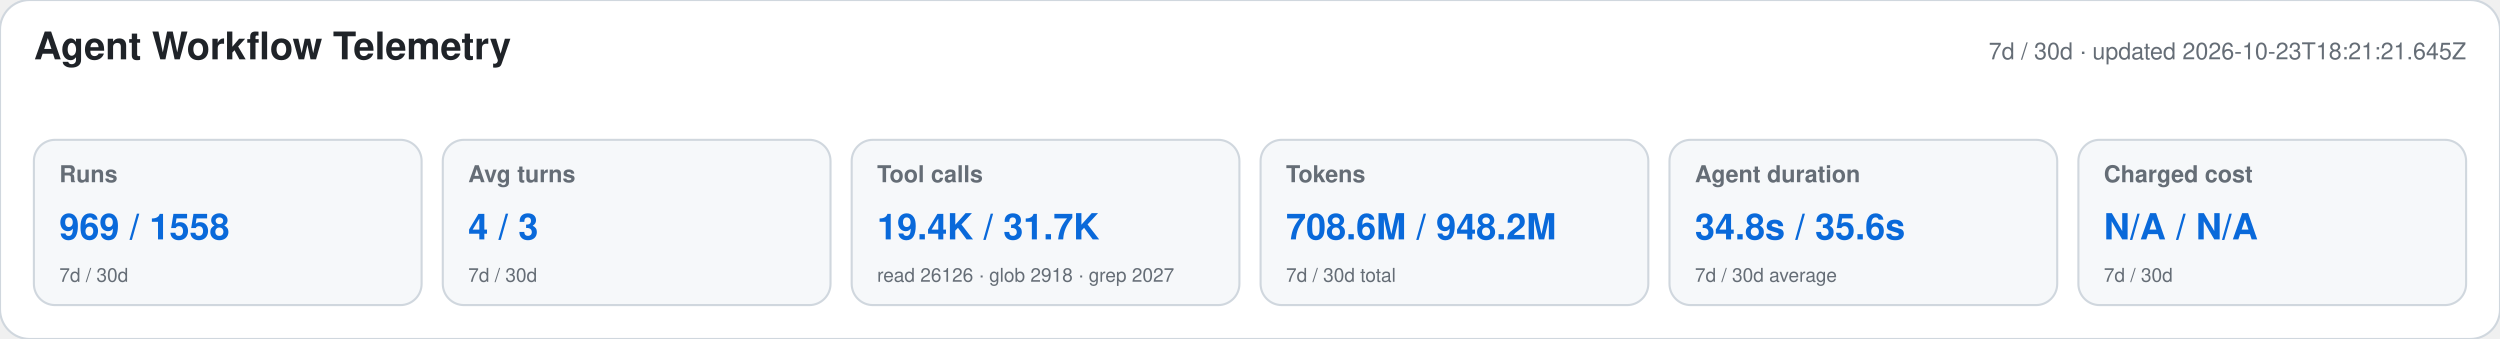
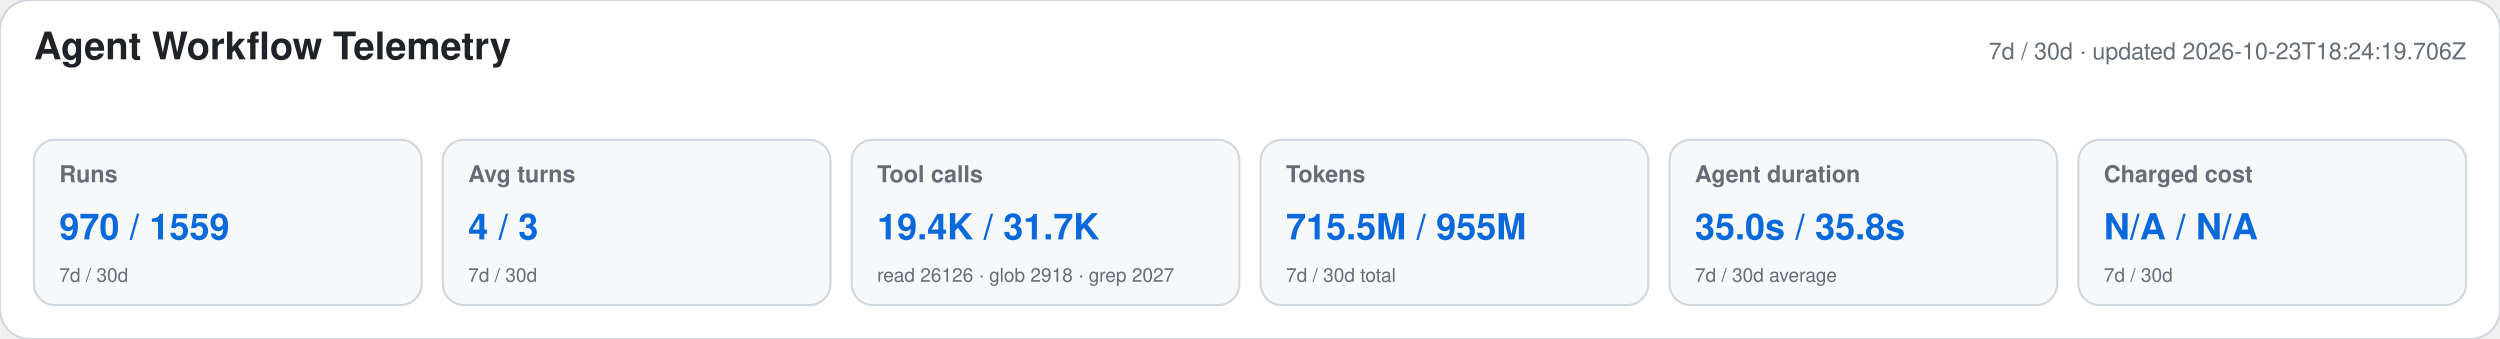
<svg xmlns="http://www.w3.org/2000/svg" width="1180" height="160" viewBox="0 0 1180 160" role="img" aria-labelledby="title desc">
  <style>text{font-family:-apple-system,BlinkMacSystemFont,"Segoe UI",Helvetica,Arial,sans-serif}.heading{font-size:18px;font-weight:650;fill:#1f2328}.meta,.label,.secondary{fill:#656d76}.meta,.label{font-size:11px}.label{font-weight:600}.primary{font-size:17px;font-weight:700;fill:#0969da}.secondary{font-size:9px}</style>
  <rect width="1180" height="160" rx="14" fill="#ffffff" stroke="#d0d7de" />
  <text x="16" y="28" class="heading">Agent Workflow Telemetry</text>
-   <text x="1164" y="28" text-anchor="end" class="meta">7d / 30d · updated 2026-10-23T18:21:21.645Z</text>
+   <text x="1164" y="28" text-anchor="end" class="meta">7d / 30d · updated 2026-10-23T18:24:19.706Z</text>
  <g>
    <rect x="16" y="66" width="183" height="78" rx="10" fill="#f6f8fa" stroke="#d0d7de" />
    <text x="28" y="86" class="label">Runs</text>
-     <text x="28" y="113" class="primary">969 / 1558</text>
+     <text x="28" y="113" class="primary">970 / 1559</text>
    <text x="28" y="133" class="secondary">7d / 30d</text>
  </g>
  <g>
    <rect x="209" y="66" width="183" height="78" rx="10" fill="#f6f8fa" stroke="#d0d7de" />
    <text x="221" y="86" class="label">Avg turns</text>
    <text x="221" y="113" class="primary">4 / 3</text>
    <text x="221" y="133" class="secondary">7d / 30d</text>
  </g>
  <g>
    <rect x="402" y="66" width="183" height="78" rx="10" fill="#f6f8fa" stroke="#d0d7de" />
    <text x="414" y="86" class="label">Tool calls</text>
    <text x="414" y="113" class="primary">19.4K / 31.7K</text>
    <text x="414" y="133" class="secondary">read 26126 · glob 2918 · grep 2027</text>
  </g>
  <g>
    <rect x="595" y="66" width="183" height="78" rx="10" fill="#f6f8fa" stroke="#d0d7de" />
    <text x="607" y="86" class="label">Tokens</text>
-     <text x="607" y="113" class="primary">708.6M / 948.2M</text>
+     <text x="607" y="113" class="primary">715.5M / 955M</text>
    <text x="607" y="133" class="secondary">7d / 30d total</text>
  </g>
  <g>
    <rect x="788" y="66" width="183" height="78" rx="10" fill="#f6f8fa" stroke="#d0d7de" />
    <text x="800" y="86" class="label">Agent duration</text>
-     <text x="800" y="113" class="primary">34.8s / 35.6s</text>
+     <text x="800" y="113" class="primary">35.0s / 35.8s</text>
    <text x="800" y="133" class="secondary">7d / 30d average</text>
  </g>
  <g>
    <rect x="981" y="66" width="183" height="78" rx="10" fill="#f6f8fa" stroke="#d0d7de" />
    <text x="993" y="86" class="label">Charged cost</text>
    <text x="993" y="113" class="primary">N/A / N/A</text>
    <text x="993" y="133" class="secondary">7d / 30d</text>
  </g>
</svg>
